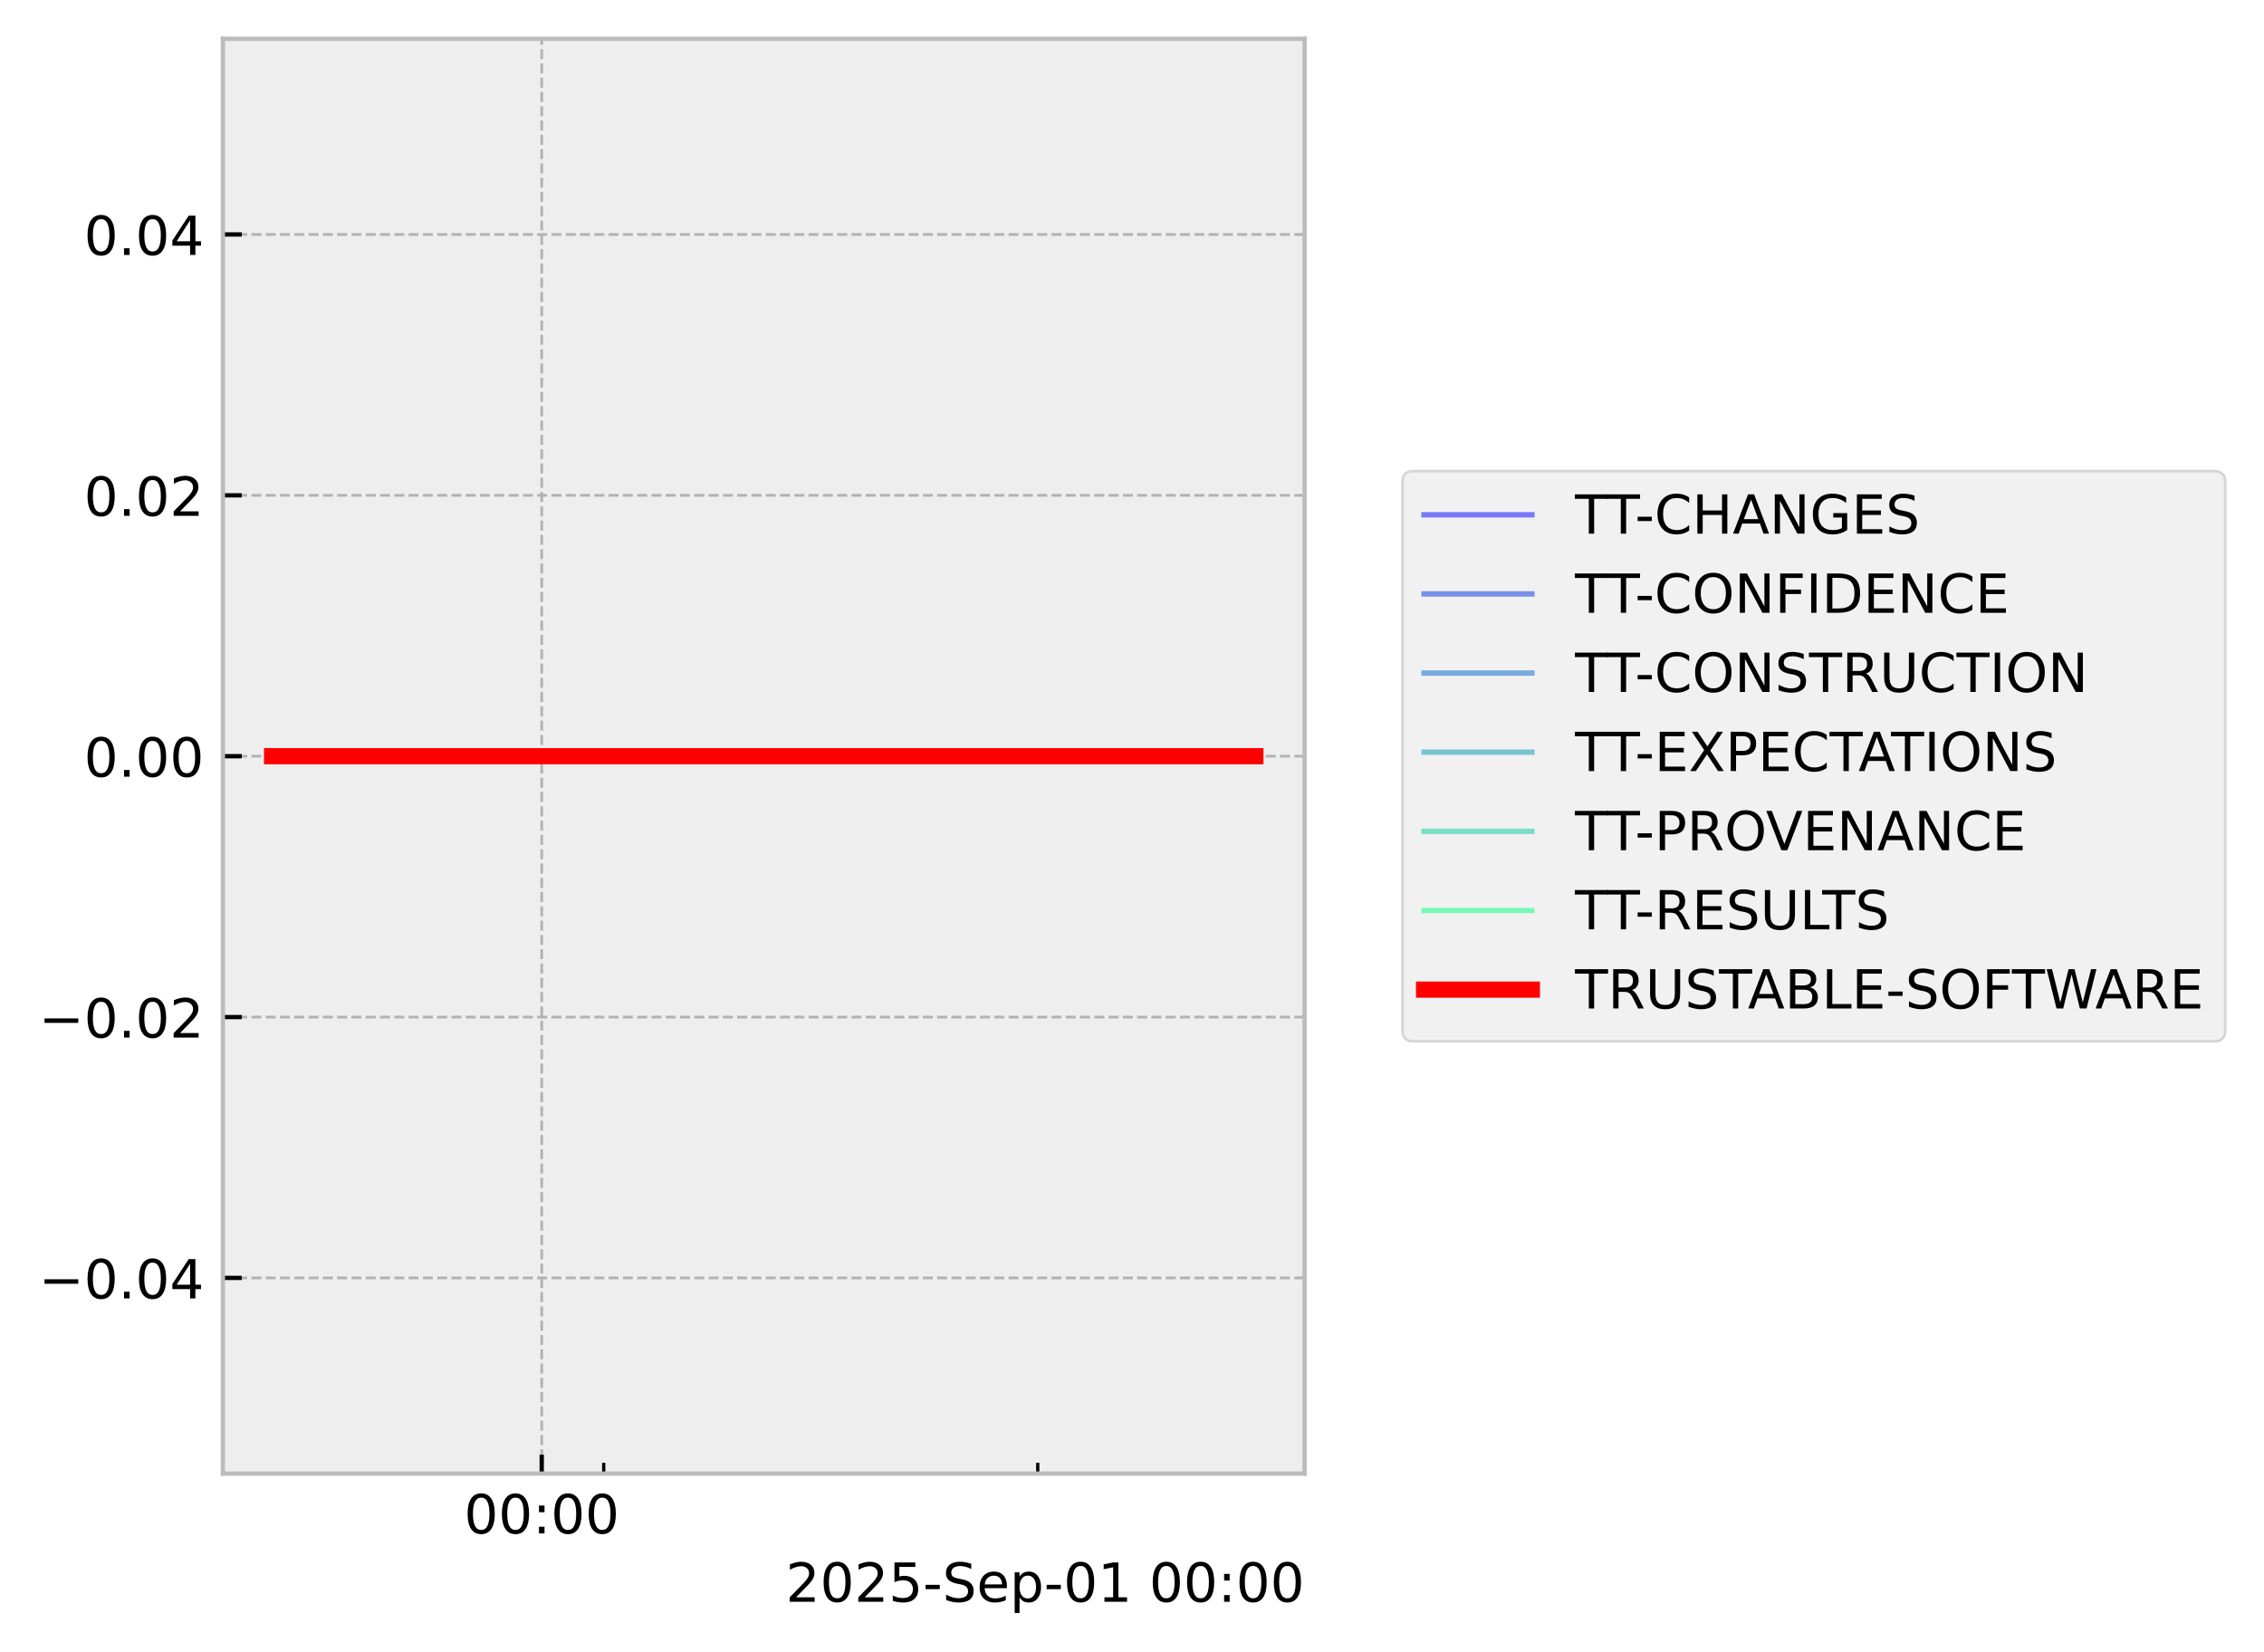
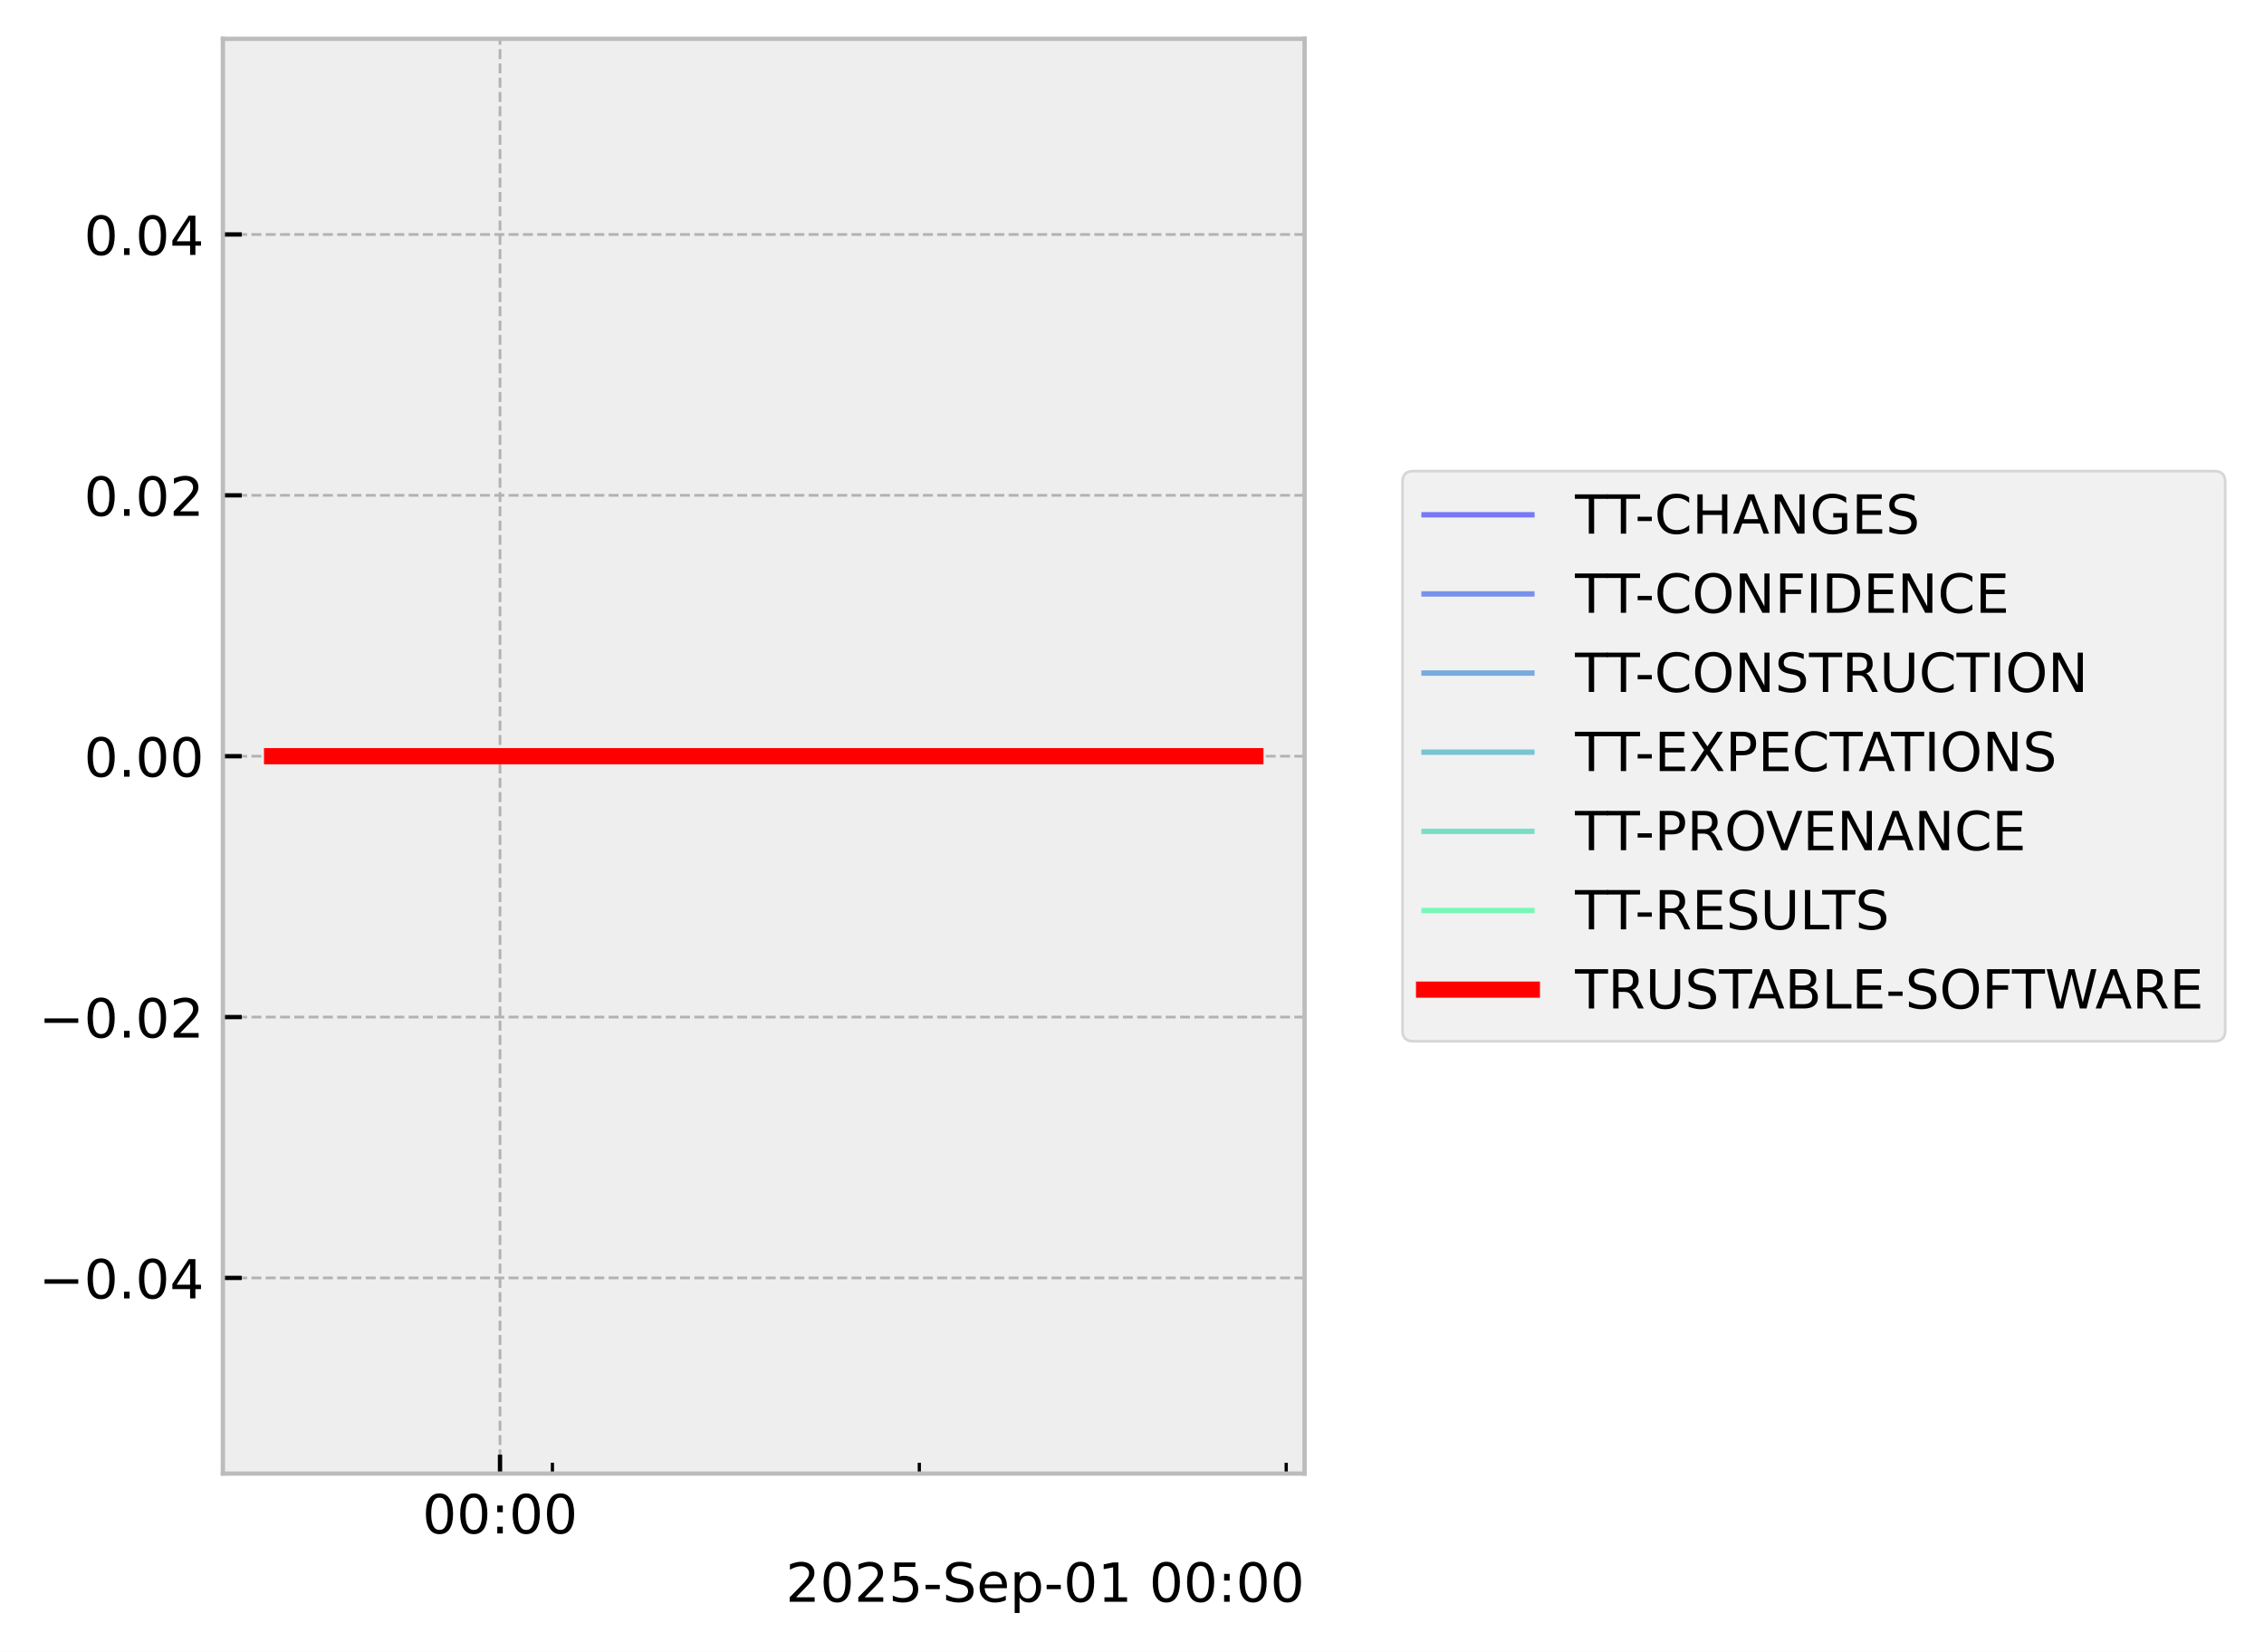
<svg xmlns="http://www.w3.org/2000/svg" xmlns:xlink="http://www.w3.org/1999/xlink" width="419.964pt" height="306.368pt" viewBox="0 0 419.964 306.368" version="1.1">
  <defs>
    <style type="text/css">*{stroke-linejoin: round; stroke-linecap: butt}</style>
  </defs>
  <g id="figure_1">
    <g id="patch_1">
      <path d="M 0 306.368  L 419.964 306.368  L 419.964 0  L 0 0  z " style="fill: #ffffff" />
    </g>
    <g id="axes_1">
      <g id="patch_2">
        <path d="M 41.345 273.312  L 241.991 273.312  L 241.991 7.2  L 41.345 7.2  z " style="fill: #eeeeee" />
      </g>
      <g id="matplotlib.axis_1">
        <g id="xtick_1">
          <g id="line2d_1">
-             <path d="M 100.49 273.312  L 100.49 7.2  " clip-path="url(#p8c398dc358)" style="fill: none; stroke-dasharray: 1.85,0.8; stroke-dashoffset: 0; stroke: #b2b2b2; stroke-width: 0.5" />
+             <path d="M 92.752 273.312  L 92.752 7.2  " clip-path="url(#pf525ae96d6)" style="fill: none; stroke-dasharray: 1.85,0.8; stroke-dashoffset: 0; stroke: #b2b2b2; stroke-width: 0.5" />
          </g>
          <g id="line2d_2">
            <defs>
-               <path id="m8544cf55f5" d="M 0 0  L 0 -3.5  " style="stroke: #000000; stroke-width: 0.8" />
-             </defs>
-             <g>
-               <use xlink:href="#m8544cf55f5" x="100.49" y="273.312" style="stroke: #000000; stroke-width: 0.8" />
+               <path id="mc5b9ab138c" d="M 0 0  L 0 -3.5  " style="stroke: #000000; stroke-width: 0.8" />
+             </defs>
+             <g>
+               <use xlink:href="#mc5b9ab138c" x="92.752" y="273.312" style="stroke: #000000; stroke-width: 0.8" />
            </g>
          </g>
          <g id="text_1">
-             <g transform="translate(86.08015 284.4104) scale(0.1 -0.1)">
+             <g transform="translate(78.34269 284.4104) scale(0.1 -0.1)">
              <defs>
                <path id="DejaVuSans-30" d="M 2034 4250  Q 1547 4250 1301 3770  Q 1056 3291 1056 2328  Q 1056 1369 1301 889  Q 1547 409 2034 409  Q 2525 409 2770 889  Q 3016 1369 3016 2328  Q 3016 3291 2770 3770  Q 2525 4250 2034 4250  z M 2034 4750  Q 2819 4750 3233 4129  Q 3647 3509 3647 2328  Q 3647 1150 3233 529  Q 2819 -91 2034 -91  Q 1250 -91 836 529  Q 422 1150 422 2328  Q 422 3509 836 4129  Q 1250 4750 2034 4750  z " transform="scale(0.015625)" />
                <path id="DejaVuSans-3a" d="M 750 794  L 1409 794  L 1409 0  L 750 0  L 750 794  z M 750 3309  L 1409 3309  L 1409 2516  L 750 2516  L 750 3309  z " transform="scale(0.015625)" />
              </defs>
              <use xlink:href="#DejaVuSans-30" />
              <use xlink:href="#DejaVuSans-30" transform="translate(63.62305 0)" />
              <use xlink:href="#DejaVuSans-3a" transform="translate(127.2461 0)" />
              <use xlink:href="#DejaVuSans-30" transform="translate(160.9375 0)" />
              <use xlink:href="#DejaVuSans-30" transform="translate(224.5605 0)" />
            </g>
          </g>
        </g>
        <g id="xtick_2">
          <g id="line2d_3">
            <defs>
-               <path id="m5be976ae4b" d="M 0 0  L 0 -2  " style="stroke: #000000; stroke-width: 0.6" />
-             </defs>
-             <g>
-               <use xlink:href="#m5be976ae4b" x="111.991" y="273.312" style="stroke: #000000; stroke-width: 0.6" />
+               <path id="mc2b8311556" d="M 0 0  L 0 -2  " style="stroke: #000000; stroke-width: 0.6" />
+             </defs>
+             <g>
+               <use xlink:href="#mc2b8311556" x="102.474" y="273.312" style="stroke: #000000; stroke-width: 0.6" />
            </g>
          </g>
        </g>
        <g id="xtick_3">
          <g id="line2d_4">
            <g>
-               <use xlink:href="#m5be976ae4b" x="192.499" y="273.312" style="stroke: #000000; stroke-width: 0.6" />
+               <use xlink:href="#mc2b8311556" x="170.53" y="273.312" style="stroke: #000000; stroke-width: 0.6" />
+             </g>
+           </g>
+         </g>
+         <g id="xtick_4">
+           <g id="line2d_5">
+             <g>
+               <use xlink:href="#mc2b8311556" x="238.586" y="273.312" style="stroke: #000000; stroke-width: 0.6" />
            </g>
          </g>
        </g>
        <g id="text_2">
          <g transform="translate(145.7537 297.0886) scale(0.1 -0.1)">
            <defs>
              <path id="DejaVuSans-32" d="M 1228 531  L 3431 531  L 3431 0  L 469 0  L 469 531  Q 828 903 1448 1529  Q 2069 2156 2228 2338  Q 2531 2678 2651 2914  Q 2772 3150 2772 3378  Q 2772 3750 2511 3984  Q 2250 4219 1831 4219  Q 1534 4219 1204 4116  Q 875 4013 500 3803  L 500 4441  Q 881 4594 1212 4672  Q 1544 4750 1819 4750  Q 2544 4750 2975 4387  Q 3406 4025 3406 3419  Q 3406 3131 3298 2873  Q 3191 2616 2906 2266  Q 2828 2175 2409 1742  Q 1991 1309 1228 531  z " transform="scale(0.015625)" />
              <path id="DejaVuSans-35" d="M 691 4666  L 3169 4666  L 3169 4134  L 1269 4134  L 1269 2991  Q 1406 3038 1543 3061  Q 1681 3084 1819 3084  Q 2600 3084 3056 2656  Q 3513 2228 3513 1497  Q 3513 744 3044 326  Q 2575 -91 1722 -91  Q 1428 -91 1123 -41  Q 819 9 494 109  L 494 744  Q 775 591 1075 516  Q 1375 441 1709 441  Q 2250 441 2565 725  Q 2881 1009 2881 1497  Q 2881 1984 2565 2268  Q 2250 2553 1709 2553  Q 1456 2553 1204 2497  Q 953 2441 691 2322  L 691 4666  z " transform="scale(0.015625)" />
              <path id="DejaVuSans-2d" d="M 313 2009  L 1997 2009  L 1997 1497  L 313 1497  L 313 2009  z " transform="scale(0.015625)" />
              <path id="DejaVuSans-53" d="M 3425 4513  L 3425 3897  Q 3066 4069 2747 4153  Q 2428 4238 2131 4238  Q 1616 4238 1336 4038  Q 1056 3838 1056 3469  Q 1056 3159 1242 3001  Q 1428 2844 1947 2747  L 2328 2669  Q 3034 2534 3370 2195  Q 3706 1856 3706 1288  Q 3706 609 3251 259  Q 2797 -91 1919 -91  Q 1588 -91 1214 -16  Q 841 59 441 206  L 441 856  Q 825 641 1194 531  Q 1563 422 1919 422  Q 2459 422 2753 634  Q 3047 847 3047 1241  Q 3047 1584 2836 1778  Q 2625 1972 2144 2069  L 1759 2144  Q 1053 2284 737 2584  Q 422 2884 422 3419  Q 422 4038 858 4394  Q 1294 4750 2059 4750  Q 2388 4750 2728 4690  Q 3069 4631 3425 4513  z " transform="scale(0.015625)" />
              <path id="DejaVuSans-65" d="M 3597 1894  L 3597 1613  L 953 1613  Q 991 1019 1311 708  Q 1631 397 2203 397  Q 2534 397 2845 478  Q 3156 559 3463 722  L 3463 178  Q 3153 47 2828 -22  Q 2503 -91 2169 -91  Q 1331 -91 842 396  Q 353 884 353 1716  Q 353 2575 817 3079  Q 1281 3584 2069 3584  Q 2775 3584 3186 3129  Q 3597 2675 3597 1894  z M 3022 2063  Q 3016 2534 2758 2815  Q 2500 3097 2075 3097  Q 1594 3097 1305 2825  Q 1016 2553 972 2059  L 3022 2063  z " transform="scale(0.015625)" />
              <path id="DejaVuSans-70" d="M 1159 525  L 1159 -1331  L 581 -1331  L 581 3500  L 1159 3500  L 1159 2969  Q 1341 3281 1617 3432  Q 1894 3584 2278 3584  Q 2916 3584 3314 3078  Q 3713 2572 3713 1747  Q 3713 922 3314 415  Q 2916 -91 2278 -91  Q 1894 -91 1617 61  Q 1341 213 1159 525  z M 3116 1747  Q 3116 2381 2855 2742  Q 2594 3103 2138 3103  Q 1681 3103 1420 2742  Q 1159 2381 1159 1747  Q 1159 1113 1420 752  Q 1681 391 2138 391  Q 2594 391 2855 752  Q 3116 1113 3116 1747  z " transform="scale(0.015625)" />
              <path id="DejaVuSans-31" d="M 794 531  L 1825 531  L 1825 4091  L 703 3866  L 703 4441  L 1819 4666  L 2450 4666  L 2450 531  L 3481 531  L 3481 0  L 794 0  L 794 531  z " transform="scale(0.015625)" />
              <path id="DejaVuSans-20" transform="scale(0.015625)" />
            </defs>
            <use xlink:href="#DejaVuSans-32" />
            <use xlink:href="#DejaVuSans-30" transform="translate(63.62305 0)" />
            <use xlink:href="#DejaVuSans-32" transform="translate(127.2461 0)" />
            <use xlink:href="#DejaVuSans-35" transform="translate(190.8691 0)" />
            <use xlink:href="#DejaVuSans-2d" transform="translate(254.4922 0)" />
            <use xlink:href="#DejaVuSans-53" transform="translate(290.5762 0)" />
            <use xlink:href="#DejaVuSans-65" transform="translate(354.0527 0)" />
            <use xlink:href="#DejaVuSans-70" transform="translate(415.5762 0)" />
            <use xlink:href="#DejaVuSans-2d" transform="translate(479.0527 0)" />
            <use xlink:href="#DejaVuSans-30" transform="translate(515.1367 0)" />
            <use xlink:href="#DejaVuSans-31" transform="translate(578.7598 0)" />
            <use xlink:href="#DejaVuSans-20" transform="translate(642.3828 0)" />
            <use xlink:href="#DejaVuSans-30" transform="translate(674.1699 0)" />
            <use xlink:href="#DejaVuSans-30" transform="translate(737.793 0)" />
            <use xlink:href="#DejaVuSans-3a" transform="translate(801.416 0)" />
            <use xlink:href="#DejaVuSans-30" transform="translate(835.1074 0)" />
            <use xlink:href="#DejaVuSans-30" transform="translate(898.7305 0)" />
          </g>
        </g>
      </g>
      <g id="matplotlib.axis_2">
        <g id="ytick_1">
-           <g id="line2d_5">
-             <path d="M 41.345 237.024  L 241.991 237.024  " clip-path="url(#p8c398dc358)" style="fill: none; stroke-dasharray: 1.85,0.8; stroke-dashoffset: 0; stroke: #b2b2b2; stroke-width: 0.5" />
-           </g>
          <g id="line2d_6">
-             <defs>
-               <path id="m816b3a549c" d="M 0 0  L 3.5 0  " style="stroke: #000000; stroke-width: 0.8" />
-             </defs>
-             <g>
-               <use xlink:href="#m816b3a549c" x="41.345" y="237.024" style="stroke: #000000; stroke-width: 0.8" />
+             <path d="M 41.345 237.024  L 241.991 237.024  " clip-path="url(#pf525ae96d6)" style="fill: none; stroke-dasharray: 1.85,0.8; stroke-dashoffset: 0; stroke: #b2b2b2; stroke-width: 0.5" />
+           </g>
+           <g id="line2d_7">
+             <defs>
+               <path id="med2556b102" d="M 0 0  L 3.5 0  " style="stroke: #000000; stroke-width: 0.8" />
+             </defs>
+             <g>
+               <use xlink:href="#med2556b102" x="41.345" y="237.024" style="stroke: #000000; stroke-width: 0.8" />
            </g>
          </g>
          <g id="text_3">
            <g transform="translate(7.2 240.8232) scale(0.1 -0.1)">
              <defs>
                <path id="DejaVuSans-2212" d="M 678 2272  L 4684 2272  L 4684 1741  L 678 1741  L 678 2272  z " transform="scale(0.015625)" />
                <path id="DejaVuSans-2e" d="M 684 794  L 1344 794  L 1344 0  L 684 0  L 684 794  z " transform="scale(0.015625)" />
                <path id="DejaVuSans-34" d="M 2419 4116  L 825 1625  L 2419 1625  L 2419 4116  z M 2253 4666  L 3047 4666  L 3047 1625  L 3713 1625  L 3713 1100  L 3047 1100  L 3047 0  L 2419 0  L 2419 1100  L 313 1100  L 313 1709  L 2253 4666  z " transform="scale(0.015625)" />
              </defs>
              <use xlink:href="#DejaVuSans-2212" />
              <use xlink:href="#DejaVuSans-30" transform="translate(83.78906 0)" />
              <use xlink:href="#DejaVuSans-2e" transform="translate(147.4121 0)" />
              <use xlink:href="#DejaVuSans-30" transform="translate(179.1992 0)" />
              <use xlink:href="#DejaVuSans-34" transform="translate(242.8223 0)" />
            </g>
          </g>
        </g>
        <g id="ytick_2">
-           <g id="line2d_7">
-             <path d="M 41.345 188.64  L 241.991 188.64  " clip-path="url(#p8c398dc358)" style="fill: none; stroke-dasharray: 1.85,0.8; stroke-dashoffset: 0; stroke: #b2b2b2; stroke-width: 0.5" />
-           </g>
          <g id="line2d_8">
-             <g>
-               <use xlink:href="#m816b3a549c" x="41.345" y="188.64" style="stroke: #000000; stroke-width: 0.8" />
+             <path d="M 41.345 188.64  L 241.991 188.64  " clip-path="url(#pf525ae96d6)" style="fill: none; stroke-dasharray: 1.85,0.8; stroke-dashoffset: 0; stroke: #b2b2b2; stroke-width: 0.5" />
+           </g>
+           <g id="line2d_9">
+             <g>
+               <use xlink:href="#med2556b102" x="41.345" y="188.64" style="stroke: #000000; stroke-width: 0.8" />
            </g>
          </g>
          <g id="text_4">
            <g transform="translate(7.2 192.4392) scale(0.1 -0.1)">
              <use xlink:href="#DejaVuSans-2212" />
              <use xlink:href="#DejaVuSans-30" transform="translate(83.78906 0)" />
              <use xlink:href="#DejaVuSans-2e" transform="translate(147.4121 0)" />
              <use xlink:href="#DejaVuSans-30" transform="translate(179.1992 0)" />
              <use xlink:href="#DejaVuSans-32" transform="translate(242.8223 0)" />
            </g>
          </g>
        </g>
        <g id="ytick_3">
-           <g id="line2d_9">
-             <path d="M 41.345 140.256  L 241.991 140.256  " clip-path="url(#p8c398dc358)" style="fill: none; stroke-dasharray: 1.85,0.8; stroke-dashoffset: 0; stroke: #b2b2b2; stroke-width: 0.5" />
-           </g>
          <g id="line2d_10">
-             <g>
-               <use xlink:href="#m816b3a549c" x="41.345" y="140.256" style="stroke: #000000; stroke-width: 0.8" />
+             <path d="M 41.345 140.256  L 241.991 140.256  " clip-path="url(#pf525ae96d6)" style="fill: none; stroke-dasharray: 1.85,0.8; stroke-dashoffset: 0; stroke: #b2b2b2; stroke-width: 0.5" />
+           </g>
+           <g id="line2d_11">
+             <g>
+               <use xlink:href="#med2556b102" x="41.345" y="140.256" style="stroke: #000000; stroke-width: 0.8" />
            </g>
          </g>
          <g id="text_5">
            <g transform="translate(15.57969 144.0552) scale(0.1 -0.1)">
              <use xlink:href="#DejaVuSans-30" />
              <use xlink:href="#DejaVuSans-2e" transform="translate(63.62305 0)" />
              <use xlink:href="#DejaVuSans-30" transform="translate(95.41016 0)" />
              <use xlink:href="#DejaVuSans-30" transform="translate(159.0332 0)" />
            </g>
          </g>
        </g>
        <g id="ytick_4">
-           <g id="line2d_11">
-             <path d="M 41.345 91.872  L 241.991 91.872  " clip-path="url(#p8c398dc358)" style="fill: none; stroke-dasharray: 1.85,0.8; stroke-dashoffset: 0; stroke: #b2b2b2; stroke-width: 0.5" />
-           </g>
          <g id="line2d_12">
-             <g>
-               <use xlink:href="#m816b3a549c" x="41.345" y="91.872" style="stroke: #000000; stroke-width: 0.8" />
+             <path d="M 41.345 91.872  L 241.991 91.872  " clip-path="url(#pf525ae96d6)" style="fill: none; stroke-dasharray: 1.85,0.8; stroke-dashoffset: 0; stroke: #b2b2b2; stroke-width: 0.5" />
+           </g>
+           <g id="line2d_13">
+             <g>
+               <use xlink:href="#med2556b102" x="41.345" y="91.872" style="stroke: #000000; stroke-width: 0.8" />
            </g>
          </g>
          <g id="text_6">
            <g transform="translate(15.57969 95.67122) scale(0.1 -0.1)">
              <use xlink:href="#DejaVuSans-30" />
              <use xlink:href="#DejaVuSans-2e" transform="translate(63.62305 0)" />
              <use xlink:href="#DejaVuSans-30" transform="translate(95.41016 0)" />
              <use xlink:href="#DejaVuSans-32" transform="translate(159.0332 0)" />
            </g>
          </g>
        </g>
        <g id="ytick_5">
-           <g id="line2d_13">
-             <path d="M 41.345 43.488  L 241.991 43.488  " clip-path="url(#p8c398dc358)" style="fill: none; stroke-dasharray: 1.85,0.8; stroke-dashoffset: 0; stroke: #b2b2b2; stroke-width: 0.5" />
-           </g>
          <g id="line2d_14">
-             <g>
-               <use xlink:href="#m816b3a549c" x="41.345" y="43.488" style="stroke: #000000; stroke-width: 0.8" />
+             <path d="M 41.345 43.488  L 241.991 43.488  " clip-path="url(#pf525ae96d6)" style="fill: none; stroke-dasharray: 1.85,0.8; stroke-dashoffset: 0; stroke: #b2b2b2; stroke-width: 0.5" />
+           </g>
+           <g id="line2d_15">
+             <g>
+               <use xlink:href="#med2556b102" x="41.345" y="43.488" style="stroke: #000000; stroke-width: 0.8" />
            </g>
          </g>
          <g id="text_7">
            <g transform="translate(15.57969 47.28722) scale(0.1 -0.1)">
              <use xlink:href="#DejaVuSans-30" />
              <use xlink:href="#DejaVuSans-2e" transform="translate(63.62305 0)" />
              <use xlink:href="#DejaVuSans-30" transform="translate(95.41016 0)" />
              <use xlink:href="#DejaVuSans-34" transform="translate(159.0332 0)" />
            </g>
          </g>
        </g>
      </g>
-       <g id="line2d_15">
-         <path d="M 50.466 140.256  L 59.325 140.256  L 60.463 140.256  L 60.732 140.256  L 60.973 140.256  L 69.975 140.256  L 71.641 140.256  L 232.871 140.256  " clip-path="url(#p8c398dc358)" style="fill: none; stroke: #0000ff; stroke-opacity: 0.5; stroke-linecap: square" />
-       </g>
      <g id="line2d_16">
-         <path d="M 50.466 140.256  L 59.325 140.256  L 60.463 140.256  L 60.732 140.256  L 60.973 140.256  L 69.975 140.256  L 71.641 140.256  L 232.871 140.256  " clip-path="url(#p8c398dc358)" style="fill: none; stroke: #0033e6; stroke-opacity: 0.5; stroke-linecap: square" />
+         <path d="M 50.466 140.256  L 57.955 140.256  L 58.917 140.256  L 59.144 140.256  L 59.348 140.256  L 66.958 140.256  L 68.366 140.256  L 232.871 140.256  " clip-path="url(#pf525ae96d6)" style="fill: none; stroke: #0000ff; stroke-opacity: 0.5; stroke-linecap: square" />
      </g>
      <g id="line2d_17">
-         <path d="M 50.466 140.256  L 59.325 140.256  L 60.463 140.256  L 60.732 140.256  L 60.973 140.256  L 69.975 140.256  L 71.641 140.256  L 232.871 140.256  " clip-path="url(#p8c398dc358)" style="fill: none; stroke: #0066cc; stroke-opacity: 0.5; stroke-linecap: square" />
+         <path d="M 50.466 140.256  L 57.955 140.256  L 58.917 140.256  L 59.144 140.256  L 59.348 140.256  L 66.958 140.256  L 68.366 140.256  L 232.871 140.256  " clip-path="url(#pf525ae96d6)" style="fill: none; stroke: #0033e6; stroke-opacity: 0.5; stroke-linecap: square" />
      </g>
      <g id="line2d_18">
-         <path d="M 50.466 140.256  L 59.325 140.256  L 60.463 140.256  L 60.732 140.256  L 60.973 140.256  L 69.975 140.256  L 71.641 140.256  L 232.871 140.256  " clip-path="url(#p8c398dc358)" style="fill: none; stroke: #0099b2; stroke-opacity: 0.5; stroke-linecap: square" />
+         <path d="M 50.466 140.256  L 57.955 140.256  L 58.917 140.256  L 59.144 140.256  L 59.348 140.256  L 66.958 140.256  L 68.366 140.256  L 232.871 140.256  " clip-path="url(#pf525ae96d6)" style="fill: none; stroke: #0066cc; stroke-opacity: 0.5; stroke-linecap: square" />
      </g>
      <g id="line2d_19">
-         <path d="M 50.466 140.256  L 59.325 140.256  L 60.463 140.256  L 60.732 140.256  L 60.973 140.256  L 69.975 140.256  L 71.641 140.256  L 232.871 140.256  " clip-path="url(#p8c398dc358)" style="fill: none; stroke: #00cc99; stroke-opacity: 0.5; stroke-linecap: square" />
+         <path d="M 50.466 140.256  L 57.955 140.256  L 58.917 140.256  L 59.144 140.256  L 59.348 140.256  L 66.958 140.256  L 68.366 140.256  L 232.871 140.256  " clip-path="url(#pf525ae96d6)" style="fill: none; stroke: #0099b2; stroke-opacity: 0.5; stroke-linecap: square" />
      </g>
      <g id="line2d_20">
-         <path d="M 50.466 140.256  L 59.325 140.256  L 60.463 140.256  L 60.732 140.256  L 60.973 140.256  L 69.975 140.256  L 71.641 140.256  L 232.871 140.256  " clip-path="url(#p8c398dc358)" style="fill: none; stroke: #00ff80; stroke-opacity: 0.5; stroke-linecap: square" />
+         <path d="M 50.466 140.256  L 57.955 140.256  L 58.917 140.256  L 59.144 140.256  L 59.348 140.256  L 66.958 140.256  L 68.366 140.256  L 232.871 140.256  " clip-path="url(#pf525ae96d6)" style="fill: none; stroke: #00cc99; stroke-opacity: 0.5; stroke-linecap: square" />
      </g>
      <g id="line2d_21">
-         <path d="M 50.466 140.256  L 59.325 140.256  L 60.463 140.256  L 60.732 140.256  L 60.973 140.256  L 69.975 140.256  L 71.641 140.256  L 232.871 140.256  " clip-path="url(#p8c398dc358)" style="fill: none; stroke: #ff0000; stroke-width: 3; stroke-linecap: square" />
+         <path d="M 50.466 140.256  L 57.955 140.256  L 58.917 140.256  L 59.144 140.256  L 59.348 140.256  L 66.958 140.256  L 68.366 140.256  L 232.871 140.256  " clip-path="url(#pf525ae96d6)" style="fill: none; stroke: #00ff80; stroke-opacity: 0.5; stroke-linecap: square" />
+       </g>
+       <g id="line2d_22">
+         <path d="M 50.466 140.256  L 57.955 140.256  L 58.917 140.256  L 59.144 140.256  L 59.348 140.256  L 66.958 140.256  L 68.366 140.256  L 232.871 140.256  " clip-path="url(#pf525ae96d6)" style="fill: none; stroke: #ff0000; stroke-width: 3; stroke-linecap: square" />
      </g>
      <g id="patch_3">
        <path d="M 41.345 273.312  L 41.345 7.2  " style="fill: none; stroke: #bcbcbc; stroke-width: 0.8; stroke-linejoin: miter; stroke-linecap: square" />
      </g>
      <g id="patch_4">
        <path d="M 241.991 273.312  L 241.991 7.2  " style="fill: none; stroke: #bcbcbc; stroke-width: 0.8; stroke-linejoin: miter; stroke-linecap: square" />
      </g>
      <g id="patch_5">
        <path d="M 41.345 273.312  L 241.991 273.312  " style="fill: none; stroke: #bcbcbc; stroke-width: 0.8; stroke-linejoin: miter; stroke-linecap: square" />
      </g>
      <g id="patch_6">
        <path d="M 41.345 7.2  L 241.991 7.2  " style="fill: none; stroke: #bcbcbc; stroke-width: 0.8; stroke-linejoin: miter; stroke-linecap: square" />
      </g>
    </g>
    <g id="axes_2">
      <g id="legend_1">
        <g id="patch_7">
          <path d="M 262.158 193.129  L 410.764 193.129  Q 412.764 193.129 412.764 191.129  L 412.764 89.383  Q 412.764 87.383 410.764 87.383  L 262.158 87.383  Q 260.158 87.383 260.158 89.383  L 260.158 191.129  Q 260.158 193.129 262.158 193.129  z " style="fill: #eeeeee; opacity: 0.8; stroke: #cccccc; stroke-width: 0.5; stroke-linejoin: miter" />
        </g>
-         <g id="line2d_22">
+         <g id="line2d_23">
          <path d="M 264.158 95.481  L 274.158 95.481  L 284.158 95.481  " style="fill: none; stroke: #0000ff; stroke-opacity: 0.5; stroke-linecap: square" />
        </g>
        <g id="text_8">
          <g transform="translate(292.1579 98.981) scale(0.1 -0.1)">
            <defs>
              <path id="DejaVuSans-54" d="M -19 4666  L 3928 4666  L 3928 4134  L 2272 4134  L 2272 0  L 1638 0  L 1638 4134  L -19 4134  L -19 4666  z " transform="scale(0.015625)" />
              <path id="DejaVuSans-43" d="M 4122 4306  L 4122 3641  Q 3803 3938 3442 4084  Q 3081 4231 2675 4231  Q 1875 4231 1450 3742  Q 1025 3253 1025 2328  Q 1025 1406 1450 917  Q 1875 428 2675 428  Q 3081 428 3442 575  Q 3803 722 4122 1019  L 4122 359  Q 3791 134 3420 21  Q 3050 -91 2638 -91  Q 1578 -91 968 557  Q 359 1206 359 2328  Q 359 3453 968 4101  Q 1578 4750 2638 4750  Q 3056 4750 3426 4639  Q 3797 4528 4122 4306  z " transform="scale(0.015625)" />
              <path id="DejaVuSans-48" d="M 628 4666  L 1259 4666  L 1259 2753  L 3553 2753  L 3553 4666  L 4184 4666  L 4184 0  L 3553 0  L 3553 2222  L 1259 2222  L 1259 0  L 628 0  L 628 4666  z " transform="scale(0.015625)" />
              <path id="DejaVuSans-41" d="M 2188 4044  L 1331 1722  L 3047 1722  L 2188 4044  z M 1831 4666  L 2547 4666  L 4325 0  L 3669 0  L 3244 1197  L 1141 1197  L 716 0  L 50 0  L 1831 4666  z " transform="scale(0.015625)" />
              <path id="DejaVuSans-4e" d="M 628 4666  L 1478 4666  L 3547 763  L 3547 4666  L 4159 4666  L 4159 0  L 3309 0  L 1241 3903  L 1241 0  L 628 0  L 628 4666  z " transform="scale(0.015625)" />
              <path id="DejaVuSans-47" d="M 3809 666  L 3809 1919  L 2778 1919  L 2778 2438  L 4434 2438  L 4434 434  Q 4069 175 3628 42  Q 3188 -91 2688 -91  Q 1594 -91 976 548  Q 359 1188 359 2328  Q 359 3472 976 4111  Q 1594 4750 2688 4750  Q 3144 4750 3555 4637  Q 3966 4525 4313 4306  L 4313 3634  Q 3963 3931 3569 4081  Q 3175 4231 2741 4231  Q 1884 4231 1454 3753  Q 1025 3275 1025 2328  Q 1025 1384 1454 906  Q 1884 428 2741 428  Q 3075 428 3337 486  Q 3600 544 3809 666  z " transform="scale(0.015625)" />
              <path id="DejaVuSans-45" d="M 628 4666  L 3578 4666  L 3578 4134  L 1259 4134  L 1259 2753  L 3481 2753  L 3481 2222  L 1259 2222  L 1259 531  L 3634 531  L 3634 0  L 628 0  L 628 4666  z " transform="scale(0.015625)" />
            </defs>
            <use xlink:href="#DejaVuSans-54" />
            <use xlink:href="#DejaVuSans-54" transform="translate(59.33398 0)" />
            <use xlink:href="#DejaVuSans-2d" transform="translate(111.293 0)" />
            <use xlink:href="#DejaVuSans-43" transform="translate(147.377 0)" />
            <use xlink:href="#DejaVuSans-48" transform="translate(217.2012 0)" />
            <use xlink:href="#DejaVuSans-41" transform="translate(292.3965 0)" />
            <use xlink:href="#DejaVuSans-4e" transform="translate(360.8047 0)" />
            <use xlink:href="#DejaVuSans-47" transform="translate(435.6094 0)" />
            <use xlink:href="#DejaVuSans-45" transform="translate(513.0996 0)" />
            <use xlink:href="#DejaVuSans-53" transform="translate(576.2832 0)" />
          </g>
        </g>
-         <g id="line2d_23">
+         <g id="line2d_24">
          <path d="M 264.158 110.159  L 274.158 110.159  L 284.158 110.159  " style="fill: none; stroke: #0033e6; stroke-opacity: 0.5; stroke-linecap: square" />
        </g>
        <g id="text_9">
          <g transform="translate(292.1579 113.6591) scale(0.1 -0.1)">
            <defs>
              <path id="DejaVuSans-4f" d="M 2522 4238  Q 1834 4238 1429 3725  Q 1025 3213 1025 2328  Q 1025 1447 1429 934  Q 1834 422 2522 422  Q 3209 422 3611 934  Q 4013 1447 4013 2328  Q 4013 3213 3611 3725  Q 3209 4238 2522 4238  z M 2522 4750  Q 3503 4750 4090 4092  Q 4678 3434 4678 2328  Q 4678 1225 4090 567  Q 3503 -91 2522 -91  Q 1538 -91 948 565  Q 359 1222 359 2328  Q 359 3434 948 4092  Q 1538 4750 2522 4750  z " transform="scale(0.015625)" />
              <path id="DejaVuSans-46" d="M 628 4666  L 3309 4666  L 3309 4134  L 1259 4134  L 1259 2759  L 3109 2759  L 3109 2228  L 1259 2228  L 1259 0  L 628 0  L 628 4666  z " transform="scale(0.015625)" />
              <path id="DejaVuSans-49" d="M 628 4666  L 1259 4666  L 1259 0  L 628 0  L 628 4666  z " transform="scale(0.015625)" />
              <path id="DejaVuSans-44" d="M 1259 4147  L 1259 519  L 2022 519  Q 2988 519 3436 956  Q 3884 1394 3884 2338  Q 3884 3275 3436 3711  Q 2988 4147 2022 4147  L 1259 4147  z M 628 4666  L 1925 4666  Q 3281 4666 3915 4102  Q 4550 3538 4550 2338  Q 4550 1131 3912 565  Q 3275 0 1925 0  L 628 0  L 628 4666  z " transform="scale(0.015625)" />
            </defs>
            <use xlink:href="#DejaVuSans-54" />
            <use xlink:href="#DejaVuSans-54" transform="translate(59.33398 0)" />
            <use xlink:href="#DejaVuSans-2d" transform="translate(111.293 0)" />
            <use xlink:href="#DejaVuSans-43" transform="translate(147.377 0)" />
            <use xlink:href="#DejaVuSans-4f" transform="translate(217.2012 0)" />
            <use xlink:href="#DejaVuSans-4e" transform="translate(295.9121 0)" />
            <use xlink:href="#DejaVuSans-46" transform="translate(370.7168 0)" />
            <use xlink:href="#DejaVuSans-49" transform="translate(428.2363 0)" />
            <use xlink:href="#DejaVuSans-44" transform="translate(457.7285 0)" />
            <use xlink:href="#DejaVuSans-45" transform="translate(534.7305 0)" />
            <use xlink:href="#DejaVuSans-4e" transform="translate(597.9141 0)" />
            <use xlink:href="#DejaVuSans-43" transform="translate(672.7188 0)" />
            <use xlink:href="#DejaVuSans-45" transform="translate(742.543 0)" />
          </g>
        </g>
-         <g id="line2d_24">
+         <g id="line2d_25">
          <path d="M 264.158 124.837  L 274.158 124.837  L 284.158 124.837  " style="fill: none; stroke: #0066cc; stroke-opacity: 0.5; stroke-linecap: square" />
        </g>
        <g id="text_10">
          <g transform="translate(292.1579 128.3373) scale(0.1 -0.1)">
            <defs>
              <path id="DejaVuSans-52" d="M 2841 2188  Q 3044 2119 3236 1894  Q 3428 1669 3622 1275  L 4263 0  L 3584 0  L 2988 1197  Q 2756 1666 2539 1819  Q 2322 1972 1947 1972  L 1259 1972  L 1259 0  L 628 0  L 628 4666  L 2053 4666  Q 2853 4666 3247 4331  Q 3641 3997 3641 3322  Q 3641 2881 3436 2590  Q 3231 2300 2841 2188  z M 1259 4147  L 1259 2491  L 2053 2491  Q 2509 2491 2742 2702  Q 2975 2913 2975 3322  Q 2975 3731 2742 3939  Q 2509 4147 2053 4147  L 1259 4147  z " transform="scale(0.015625)" />
              <path id="DejaVuSans-55" d="M 556 4666  L 1191 4666  L 1191 1831  Q 1191 1081 1462 751  Q 1734 422 2344 422  Q 2950 422 3222 751  Q 3494 1081 3494 1831  L 3494 4666  L 4128 4666  L 4128 1753  Q 4128 841 3676 375  Q 3225 -91 2344 -91  Q 1459 -91 1007 375  Q 556 841 556 1753  L 556 4666  z " transform="scale(0.015625)" />
            </defs>
            <use xlink:href="#DejaVuSans-54" />
            <use xlink:href="#DejaVuSans-54" transform="translate(59.33398 0)" />
            <use xlink:href="#DejaVuSans-2d" transform="translate(111.293 0)" />
            <use xlink:href="#DejaVuSans-43" transform="translate(147.377 0)" />
            <use xlink:href="#DejaVuSans-4f" transform="translate(217.2012 0)" />
            <use xlink:href="#DejaVuSans-4e" transform="translate(295.9121 0)" />
            <use xlink:href="#DejaVuSans-53" transform="translate(370.7168 0)" />
            <use xlink:href="#DejaVuSans-54" transform="translate(434.1934 0)" />
            <use xlink:href="#DejaVuSans-52" transform="translate(495.2773 0)" />
            <use xlink:href="#DejaVuSans-55" transform="translate(564.7598 0)" />
            <use xlink:href="#DejaVuSans-43" transform="translate(637.9531 0)" />
            <use xlink:href="#DejaVuSans-54" transform="translate(707.7773 0)" />
            <use xlink:href="#DejaVuSans-49" transform="translate(768.8613 0)" />
            <use xlink:href="#DejaVuSans-4f" transform="translate(798.3535 0)" />
            <use xlink:href="#DejaVuSans-4e" transform="translate(877.0645 0)" />
          </g>
        </g>
-         <g id="line2d_25">
+         <g id="line2d_26">
          <path d="M 264.158 139.515  L 274.158 139.515  L 284.158 139.515  " style="fill: none; stroke: #0099b2; stroke-opacity: 0.5; stroke-linecap: square" />
        </g>
        <g id="text_11">
          <g transform="translate(292.1579 143.0154) scale(0.1 -0.1)">
            <defs>
              <path id="DejaVuSans-58" d="M 403 4666  L 1081 4666  L 2241 2931  L 3406 4666  L 4084 4666  L 2584 2425  L 4184 0  L 3506 0  L 2194 1984  L 872 0  L 191 0  L 1856 2491  L 403 4666  z " transform="scale(0.015625)" />
              <path id="DejaVuSans-50" d="M 1259 4147  L 1259 2394  L 2053 2394  Q 2494 2394 2734 2622  Q 2975 2850 2975 3272  Q 2975 3691 2734 3919  Q 2494 4147 2053 4147  L 1259 4147  z M 628 4666  L 2053 4666  Q 2838 4666 3239 4311  Q 3641 3956 3641 3272  Q 3641 2581 3239 2228  Q 2838 1875 2053 1875  L 1259 1875  L 1259 0  L 628 0  L 628 4666  z " transform="scale(0.015625)" />
            </defs>
            <use xlink:href="#DejaVuSans-54" />
            <use xlink:href="#DejaVuSans-54" transform="translate(59.33398 0)" />
            <use xlink:href="#DejaVuSans-2d" transform="translate(111.293 0)" />
            <use xlink:href="#DejaVuSans-45" transform="translate(147.377 0)" />
            <use xlink:href="#DejaVuSans-58" transform="translate(210.5605 0)" />
            <use xlink:href="#DejaVuSans-50" transform="translate(279.0664 0)" />
            <use xlink:href="#DejaVuSans-45" transform="translate(339.3691 0)" />
            <use xlink:href="#DejaVuSans-43" transform="translate(402.5527 0)" />
            <use xlink:href="#DejaVuSans-54" transform="translate(472.377 0)" />
            <use xlink:href="#DejaVuSans-41" transform="translate(525.7109 0)" />
            <use xlink:href="#DejaVuSans-54" transform="translate(586.3691 0)" />
            <use xlink:href="#DejaVuSans-49" transform="translate(647.4531 0)" />
            <use xlink:href="#DejaVuSans-4f" transform="translate(676.9453 0)" />
            <use xlink:href="#DejaVuSans-4e" transform="translate(755.6562 0)" />
            <use xlink:href="#DejaVuSans-53" transform="translate(830.4609 0)" />
          </g>
        </g>
-         <g id="line2d_26">
+         <g id="line2d_27">
          <path d="M 264.158 154.194  L 274.158 154.194  L 284.158 154.194  " style="fill: none; stroke: #00cc99; stroke-opacity: 0.5; stroke-linecap: square" />
        </g>
        <g id="text_12">
          <g transform="translate(292.1579 157.6935) scale(0.1 -0.1)">
            <defs>
              <path id="DejaVuSans-56" d="M 1831 0  L 50 4666  L 709 4666  L 2188 738  L 3669 4666  L 4325 4666  L 2547 0  L 1831 0  z " transform="scale(0.015625)" />
            </defs>
            <use xlink:href="#DejaVuSans-54" />
            <use xlink:href="#DejaVuSans-54" transform="translate(59.33398 0)" />
            <use xlink:href="#DejaVuSans-2d" transform="translate(111.293 0)" />
            <use xlink:href="#DejaVuSans-50" transform="translate(147.377 0)" />
            <use xlink:href="#DejaVuSans-52" transform="translate(207.6797 0)" />
            <use xlink:href="#DejaVuSans-4f" transform="translate(277.1621 0)" />
            <use xlink:href="#DejaVuSans-56" transform="translate(354.123 0)" />
            <use xlink:href="#DejaVuSans-45" transform="translate(422.5312 0)" />
            <use xlink:href="#DejaVuSans-4e" transform="translate(485.7148 0)" />
            <use xlink:href="#DejaVuSans-41" transform="translate(560.5195 0)" />
            <use xlink:href="#DejaVuSans-4e" transform="translate(628.9277 0)" />
            <use xlink:href="#DejaVuSans-43" transform="translate(703.7324 0)" />
            <use xlink:href="#DejaVuSans-45" transform="translate(773.5566 0)" />
          </g>
        </g>
-         <g id="line2d_27">
+         <g id="line2d_28">
          <path d="M 264.158 168.872  L 274.158 168.872  L 284.158 168.872  " style="fill: none; stroke: #00ff80; stroke-opacity: 0.5; stroke-linecap: square" />
        </g>
        <g id="text_13">
          <g transform="translate(292.1579 172.3716) scale(0.1 -0.1)">
            <defs>
              <path id="DejaVuSans-4c" d="M 628 4666  L 1259 4666  L 1259 531  L 3531 531  L 3531 0  L 628 0  L 628 4666  z " transform="scale(0.015625)" />
            </defs>
            <use xlink:href="#DejaVuSans-54" />
            <use xlink:href="#DejaVuSans-54" transform="translate(59.33398 0)" />
            <use xlink:href="#DejaVuSans-2d" transform="translate(111.293 0)" />
            <use xlink:href="#DejaVuSans-52" transform="translate(147.377 0)" />
            <use xlink:href="#DejaVuSans-45" transform="translate(216.8594 0)" />
            <use xlink:href="#DejaVuSans-53" transform="translate(280.043 0)" />
            <use xlink:href="#DejaVuSans-55" transform="translate(343.5195 0)" />
            <use xlink:href="#DejaVuSans-4c" transform="translate(416.7129 0)" />
            <use xlink:href="#DejaVuSans-54" transform="translate(458.6758 0)" />
            <use xlink:href="#DejaVuSans-53" transform="translate(519.7598 0)" />
          </g>
        </g>
-         <g id="line2d_28">
+         <g id="line2d_29">
          <path d="M 264.158 183.55  L 274.158 183.55  L 284.158 183.55  " style="fill: none; stroke: #ff0000; stroke-width: 3; stroke-linecap: square" />
        </g>
        <g id="text_14">
          <g transform="translate(292.1579 187.0497) scale(0.1 -0.1)">
            <defs>
              <path id="DejaVuSans-42" d="M 1259 2228  L 1259 519  L 2272 519  Q 2781 519 3026 730  Q 3272 941 3272 1375  Q 3272 1813 3026 2020  Q 2781 2228 2272 2228  L 1259 2228  z M 1259 4147  L 1259 2741  L 2194 2741  Q 2656 2741 2882 2914  Q 3109 3088 3109 3444  Q 3109 3797 2882 3972  Q 2656 4147 2194 4147  L 1259 4147  z M 628 4666  L 2241 4666  Q 2963 4666 3353 4366  Q 3744 4066 3744 3513  Q 3744 3084 3544 2831  Q 3344 2578 2956 2516  Q 3422 2416 3680 2098  Q 3938 1781 3938 1306  Q 3938 681 3513 340  Q 3088 0 2303 0  L 628 0  L 628 4666  z " transform="scale(0.015625)" />
              <path id="DejaVuSans-57" d="M 213 4666  L 850 4666  L 1831 722  L 2809 4666  L 3519 4666  L 4500 722  L 5478 4666  L 6119 4666  L 4947 0  L 4153 0  L 3169 4050  L 2175 0  L 1381 0  L 213 4666  z " transform="scale(0.015625)" />
            </defs>
            <use xlink:href="#DejaVuSans-54" />
            <use xlink:href="#DejaVuSans-52" transform="translate(61.08398 0)" />
            <use xlink:href="#DejaVuSans-55" transform="translate(130.5664 0)" />
            <use xlink:href="#DejaVuSans-53" transform="translate(203.7598 0)" />
            <use xlink:href="#DejaVuSans-54" transform="translate(267.2363 0)" />
            <use xlink:href="#DejaVuSans-41" transform="translate(320.5703 0)" />
            <use xlink:href="#DejaVuSans-42" transform="translate(388.9785 0)" />
            <use xlink:href="#DejaVuSans-4c" transform="translate(457.582 0)" />
            <use xlink:href="#DejaVuSans-45" transform="translate(513.2949 0)" />
            <use xlink:href="#DejaVuSans-2d" transform="translate(576.4785 0)" />
            <use xlink:href="#DejaVuSans-53" transform="translate(612.5625 0)" />
            <use xlink:href="#DejaVuSans-4f" transform="translate(676.0391 0)" />
            <use xlink:href="#DejaVuSans-46" transform="translate(754.75 0)" />
            <use xlink:href="#DejaVuSans-54" transform="translate(810.5195 0)" />
            <use xlink:href="#DejaVuSans-57" transform="translate(871.6035 0)" />
            <use xlink:href="#DejaVuSans-41" transform="translate(964.9805 0)" />
            <use xlink:href="#DejaVuSans-52" transform="translate(1033.389 0)" />
            <use xlink:href="#DejaVuSans-45" transform="translate(1102.871 0)" />
          </g>
        </g>
      </g>
    </g>
  </g>
  <defs>
-     <clipPath id="p8c398dc358">
+     <clipPath id="pf525ae96d6">
      <rect x="41.345" y="7.2" width="200.646" height="266.112" />
    </clipPath>
  </defs>
</svg>
